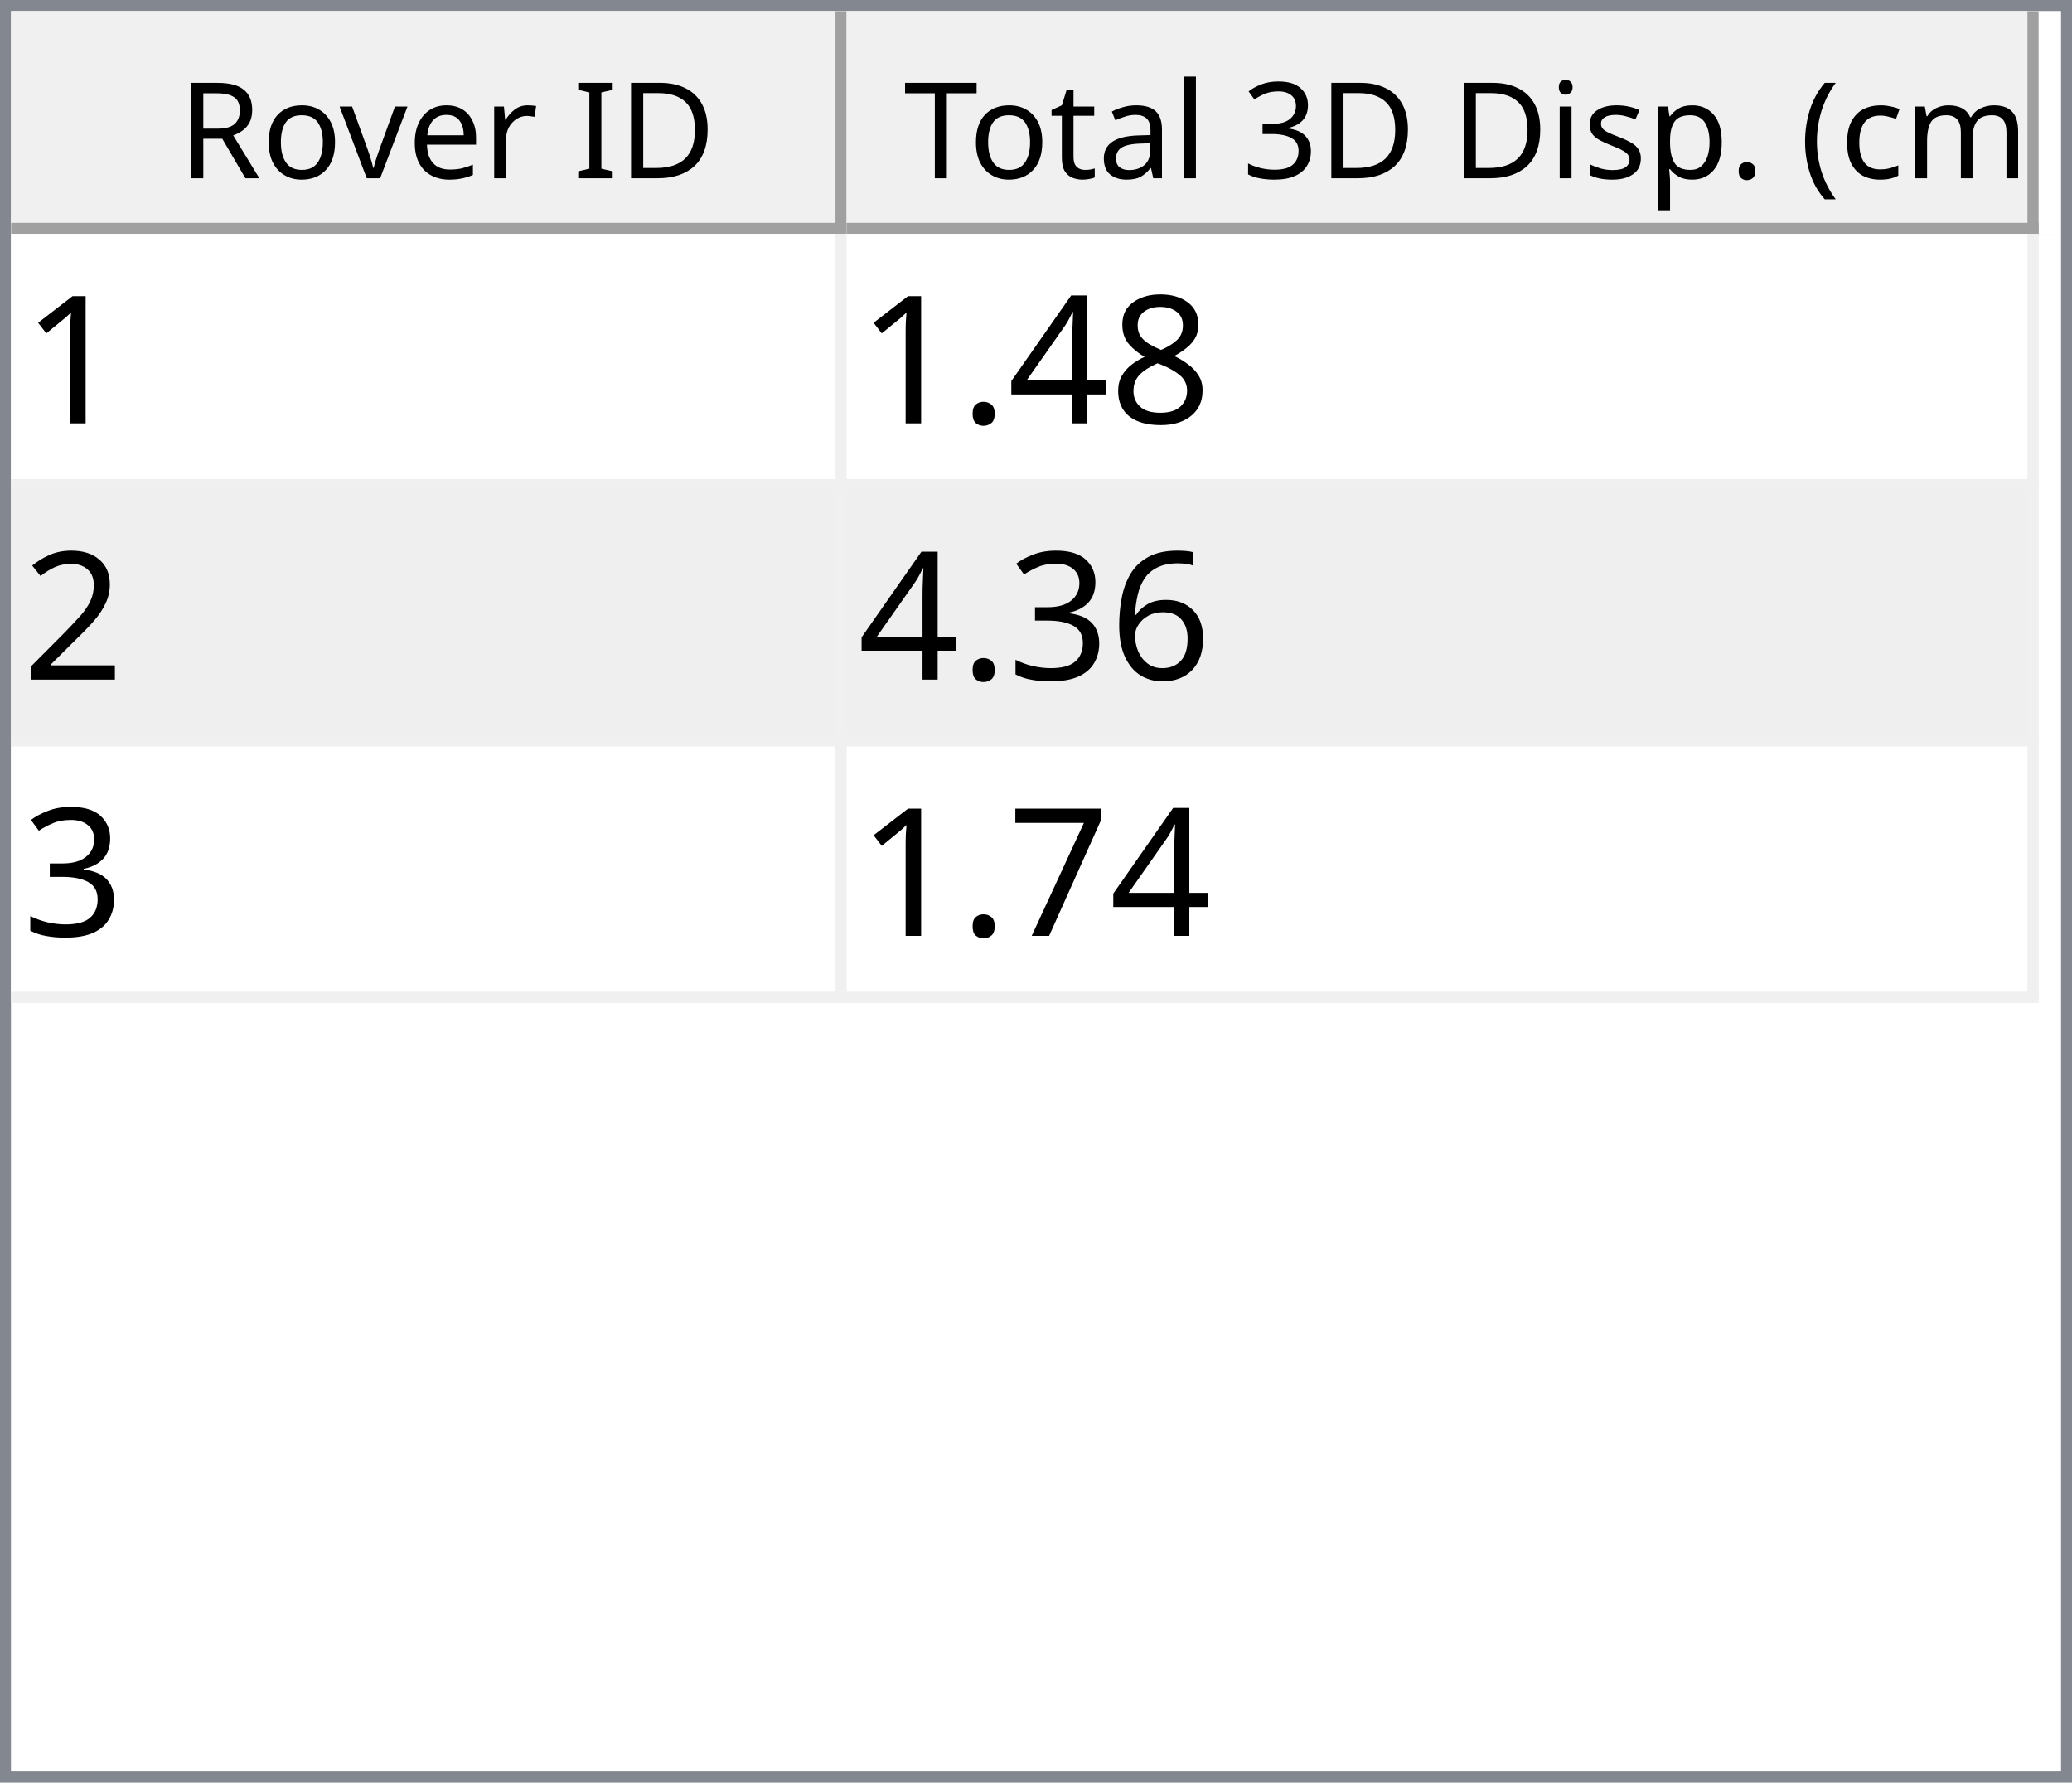
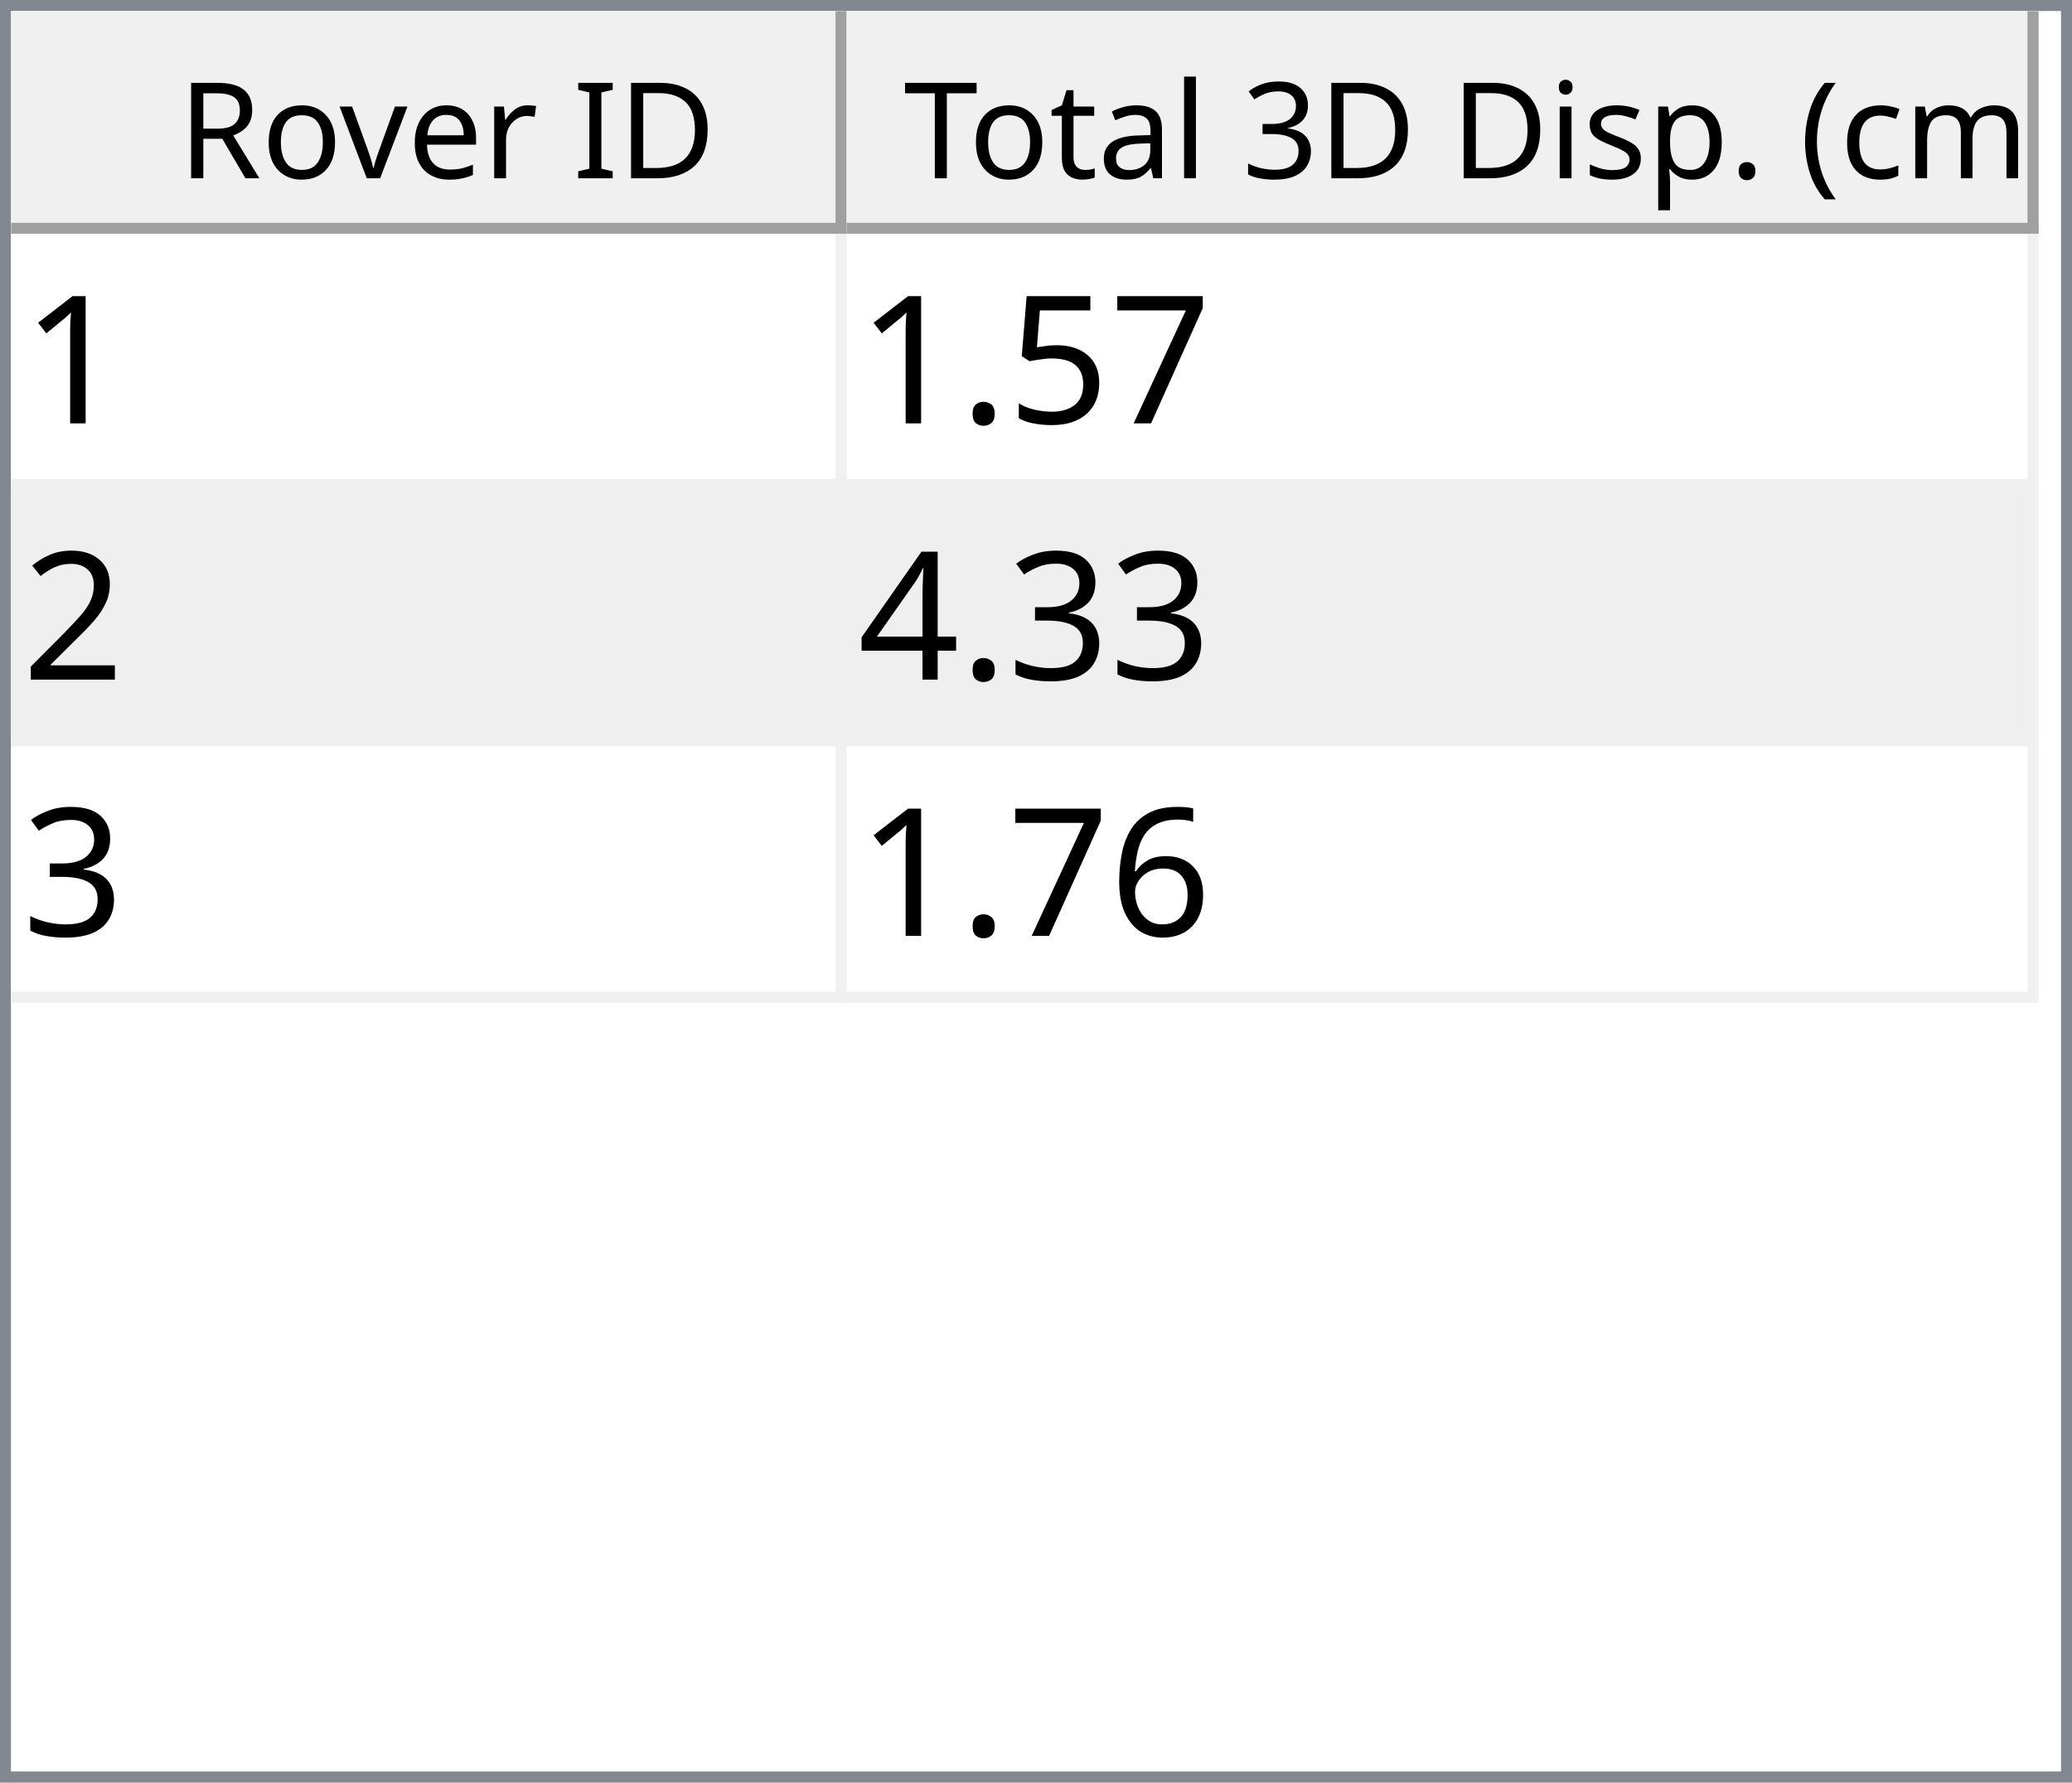
<svg xmlns="http://www.w3.org/2000/svg" style="fill-opacity:1; color-rendering:auto; color-interpolation:auto; text-rendering:auto; stroke:black; stroke-linecap:square; stroke-miterlimit:10; shape-rendering:auto; stroke-opacity:1; fill:black; stroke-dasharray:none; font-weight:normal; stroke-width:1; font-family:'Dialog'; font-style:normal; stroke-linejoin:miter; font-size:12px; stroke-dashoffset:0; image-rendering:auto;" width="186" height="160">
  <defs id="genericDefs" />
  <g>
    <defs id="defs1">
      <clipPath clipPathUnits="userSpaceOnUse" id="clipPath1">
        <path d="M0 0 L186 0 L186 160 L0 160 L0 0 Z" />
      </clipPath>
      <clipPath clipPathUnits="userSpaceOnUse" id="clipPath2">
        <path d="M0 0 L0 160 L186 160 L186 0 Z" />
      </clipPath>
      <clipPath clipPathUnits="userSpaceOnUse" id="clipPath3">
        <path d="M0 0 L0 20 L184 20 L184 0 Z" />
      </clipPath>
      <clipPath clipPathUnits="userSpaceOnUse" id="clipPath4">
        <path d="M0 0 L0 20 L75 20 L75 0 Z" />
      </clipPath>
      <clipPath clipPathUnits="userSpaceOnUse" id="clipPath5">
        <path d="M1 1 L1 19 L74 19 L74 1 Z" />
      </clipPath>
      <clipPath clipPathUnits="userSpaceOnUse" id="clipPath6">
        <path d="M0 0 L0 18 L73 18 L73 0 Z" />
      </clipPath>
      <clipPath clipPathUnits="userSpaceOnUse" id="clipPath7">
        <path d="M-0.5 -0.5 L-0.5 19.5 L74.5 19.5 L74.5 -0.5 Z" />
      </clipPath>
      <clipPath clipPathUnits="userSpaceOnUse" id="clipPath8">
        <path d="M0 0 L0 20 L107 20 L107 0 Z" />
      </clipPath>
      <clipPath clipPathUnits="userSpaceOnUse" id="clipPath9">
        <path d="M1 1 L1 19 L106 19 L106 1 Z" />
      </clipPath>
      <clipPath clipPathUnits="userSpaceOnUse" id="clipPath10">
        <path d="M0 0 L0 18 L105 18 L105 0 Z" />
      </clipPath>
      <clipPath clipPathUnits="userSpaceOnUse" id="clipPath11">
        <path d="M-0.5 -0.5 L-0.5 19.5 L106.5 19.5 L106.5 -0.5 Z" />
      </clipPath>
      <clipPath clipPathUnits="userSpaceOnUse" id="clipPath12">
        <path d="M0 0 L0 138 L184 138 L184 0 Z" />
      </clipPath>
      <clipPath clipPathUnits="userSpaceOnUse" id="clipPath13">
        <path d="M0 0 L0 69 L182 69 L182 0 Z" />
      </clipPath>
      <clipPath clipPathUnits="userSpaceOnUse" id="clipPath14">
        <path d="M-0.5 -0.5 L-0.5 68.5 L181.5 68.5 L181.5 -0.5 Z" />
      </clipPath>
      <clipPath clipPathUnits="userSpaceOnUse" id="clipPath15">
        <path d="M0 0 L0 22 L74 22 L74 0 Z" />
      </clipPath>
      <clipPath clipPathUnits="userSpaceOnUse" id="clipPath16">
        <path d="M0 0 L0 22 L106 22 L106 0 Z" />
      </clipPath>
      <font horiz-adv-x="64.551" id="font1">
        <font-face ascent="107.91" descent="25.098" units-per-em="100" style="font-style:normal; font-family:Segoe UI; font-weight:normal;" />
        <missing-glyph horiz-adv-x="64.551" d="M8.109 0 L8.109 68.266 L56.453 68.266 L56.453 0 L8.109 0 ZM15.328 7.234 L49.219 7.234 L49.219 61.031 L15.328 61.031 L15.328 7.234 Z" />
        <glyph unicode="D" horiz-adv-x="70.117" d="M9.188 0 L9.188 70.016 L28.516 70.016 Q65.531 70.016 65.531 35.891 Q65.531 19.672 55.25 9.836 Q44.969 0 27.734 0 L9.188 0 ZM17.391 62.594 L17.391 7.422 L27.828 7.422 Q41.609 7.422 49.273 14.797 Q56.938 22.172 56.938 35.688 Q56.938 62.594 28.328 62.594 L17.391 62.594 Z" />
        <glyph unicode="I" horiz-adv-x="26.611" d="M17.391 0 L9.188 0 L9.188 70.016 L17.391 70.016 L17.391 0 Z" />
        <glyph unicode=" " horiz-adv-x="27.393" d="" />
        <glyph unicode="r" horiz-adv-x="34.766" d="M34.188 41.891 Q32.078 43.5 28.125 43.5 Q23 43.5 19.555 38.672 Q16.109 33.844 16.109 25.484 L16.109 0 L8.109 0 L8.109 50 L16.109 50 L16.109 39.703 L16.312 39.703 Q18.016 44.969 21.531 47.922 Q25.047 50.875 29.391 50.875 Q32.516 50.875 34.188 50.203 L34.188 41.891 Z" />
        <glyph unicode="e" horiz-adv-x="52.295" d="M48.297 23 L12.984 23 Q13.188 14.656 17.484 10.109 Q21.781 5.562 29.297 5.562 Q37.75 5.562 44.828 11.141 L44.828 3.609 Q38.234 -1.172 27.391 -1.172 Q16.797 -1.172 10.742 5.641 Q4.688 12.453 4.688 24.812 Q4.688 36.469 11.305 43.82 Q17.922 51.172 27.734 51.172 Q37.547 51.172 42.922 44.828 Q48.297 38.484 48.297 27.203 L48.297 23 ZM40.094 29.781 Q40.047 36.719 36.75 40.578 Q33.453 44.438 27.594 44.438 Q21.922 44.438 17.969 40.383 Q14.016 36.328 13.094 29.781 L40.094 29.781 Z" />
        <glyph unicode="v" horiz-adv-x="47.9" d="M47.406 50 L27.484 0 L19.625 0 L0.688 50 L9.469 50 L22.172 13.672 Q23.578 9.672 23.922 6.688 L24.125 6.688 Q24.609 10.453 25.688 13.484 L38.969 50 L47.406 50 Z" />
        <glyph unicode="o" horiz-adv-x="58.594" d="M29 -1.172 Q17.922 -1.172 11.305 5.836 Q4.688 12.844 4.688 24.422 Q4.688 37.016 11.57 44.094 Q18.453 51.172 30.172 51.172 Q41.359 51.172 47.633 44.289 Q53.906 37.406 53.906 25.203 Q53.906 13.234 47.141 6.031 Q40.375 -1.172 29 -1.172 ZM29.594 44.438 Q21.875 44.438 17.383 39.188 Q12.891 33.938 12.891 24.703 Q12.891 15.828 17.43 10.695 Q21.969 5.562 29.594 5.562 Q37.359 5.562 41.531 10.594 Q45.703 15.625 45.703 24.906 Q45.703 34.281 41.531 39.359 Q37.359 44.438 29.594 44.438 Z" />
        <glyph unicode="R" horiz-adv-x="59.814" d="M59.375 0 L49.609 0 L37.891 19.625 Q36.281 22.359 34.766 24.289 Q33.25 26.219 31.664 27.438 Q30.078 28.656 28.25 29.219 Q26.422 29.781 24.125 29.781 L17.391 29.781 L17.391 0 L9.188 0 L9.188 70.016 L30.078 70.016 Q34.672 70.016 38.555 68.867 Q42.438 67.719 45.289 65.375 Q48.141 63.031 49.758 59.547 Q51.375 56.062 51.375 51.375 Q51.375 47.703 50.273 44.656 Q49.172 41.609 47.148 39.211 Q45.125 36.812 42.266 35.133 Q39.406 33.453 35.844 32.516 L35.844 32.328 Q37.594 31.547 38.891 30.547 Q40.188 29.547 41.359 28.18 Q42.531 26.812 43.68 25.078 Q44.828 23.344 46.234 21.047 L59.375 0 ZM17.391 62.594 L17.391 37.203 L28.516 37.203 Q31.594 37.203 34.203 38.133 Q36.812 39.062 38.719 40.797 Q40.625 42.531 41.703 45.047 Q42.781 47.562 42.781 50.688 Q42.781 56.297 39.141 59.445 Q35.5 62.594 28.609 62.594 L17.391 62.594 Z" />
        <glyph unicode=")" horiz-adv-x="30.176" d="M8.297 -15.922 L1.172 -15.922 Q16.406 2.344 16.406 26.812 Q16.406 51.469 1.078 70.016 L8.297 70.016 Q23.531 52.156 23.531 26.703 Q23.531 1.375 8.297 -15.922 Z" />
        <glyph unicode="m" horiz-adv-x="86.133" d="M79.109 0 L71.094 0 L71.094 28.719 Q71.094 37.016 68.531 40.727 Q65.969 44.438 59.906 44.438 Q54.781 44.438 51.195 39.75 Q47.609 35.062 47.609 28.516 L47.609 0 L39.594 0 L39.594 29.688 Q39.594 44.438 28.219 44.438 Q22.953 44.438 19.531 40.016 Q16.109 35.594 16.109 28.516 L16.109 0 L8.109 0 L8.109 50 L16.109 50 L16.109 42.094 L16.312 42.094 Q21.625 51.172 31.844 51.172 Q36.969 51.172 40.773 48.312 Q44.578 45.453 46 40.828 Q51.562 51.172 62.594 51.172 Q79.109 51.172 79.109 30.812 L79.109 0 Z" />
        <glyph unicode="c" horiz-adv-x="46.191" d="M42.188 2.297 Q36.422 -1.172 28.516 -1.172 Q17.828 -1.172 11.258 5.789 Q4.688 12.75 4.688 23.828 Q4.688 36.188 11.766 43.68 Q18.844 51.172 30.672 51.172 Q37.25 51.172 42.281 48.734 L42.281 40.531 Q36.719 44.438 30.375 44.438 Q22.703 44.438 17.797 38.945 Q12.891 33.453 12.891 24.516 Q12.891 15.719 17.508 10.641 Q22.125 5.562 29.891 5.562 Q36.422 5.562 42.188 9.906 L42.188 2.297 Z" />
        <glyph unicode="(" horiz-adv-x="30.176" d="M29.109 -15.922 L21.969 -15.922 Q6.844 1.375 6.844 26.703 Q6.844 52.156 21.969 70.016 L29.203 70.016 Q13.875 51.469 13.875 26.812 Q13.875 2.344 29.109 -15.922 Z" />
        <glyph unicode="." horiz-adv-x="21.68" d="M10.891 -1.078 Q8.641 -1.078 7.055 0.539 Q5.469 2.156 5.469 4.391 Q5.469 6.641 7.055 8.273 Q8.641 9.906 10.891 9.906 Q13.188 9.906 14.797 8.273 Q16.406 6.641 16.406 4.391 Q16.406 2.156 14.797 0.539 Q13.188 -1.078 10.891 -1.078 Z" />
        <glyph unicode="p" horiz-adv-x="58.789" d="M16.312 7.234 L16.109 7.234 L16.109 -23 L8.109 -23 L8.109 50 L16.109 50 L16.109 41.219 L16.312 41.219 Q22.219 51.172 33.594 51.172 Q43.266 51.172 48.688 44.461 Q54.109 37.75 54.109 26.469 Q54.109 13.922 48 6.375 Q41.891 -1.172 31.297 -1.172 Q21.578 -1.172 16.312 7.234 ZM16.109 27.391 L16.109 20.406 Q16.109 14.203 20.141 9.883 Q24.172 5.562 30.375 5.562 Q37.641 5.562 41.773 11.133 Q45.906 16.703 45.906 26.609 Q45.906 34.969 42.047 39.703 Q38.188 44.438 31.594 44.438 Q24.609 44.438 20.359 39.578 Q16.109 34.719 16.109 27.391 Z" />
        <glyph unicode="s" horiz-adv-x="42.432" d="M5.078 1.812 L5.078 10.406 Q11.625 5.562 19.484 5.562 Q30.031 5.562 30.031 12.594 Q30.031 14.594 29.125 15.992 Q28.219 17.391 26.68 18.461 Q25.141 19.531 23.07 20.383 Q21 21.234 18.609 22.172 Q15.281 23.484 12.766 24.828 Q10.25 26.172 8.57 27.859 Q6.891 29.547 6.031 31.695 Q5.172 33.844 5.172 36.719 Q5.172 40.234 6.789 42.945 Q8.406 45.656 11.086 47.484 Q13.766 49.312 17.211 50.242 Q20.656 51.172 24.312 51.172 Q30.812 51.172 35.938 48.922 L35.938 40.828 Q30.422 44.438 23.25 44.438 Q21 44.438 19.195 43.922 Q17.391 43.406 16.094 42.477 Q14.797 41.547 14.086 40.258 Q13.375 38.969 13.375 37.406 Q13.375 35.453 14.086 34.133 Q14.797 32.812 16.164 31.789 Q17.531 30.766 19.484 29.938 Q21.438 29.109 23.922 28.125 Q27.25 26.859 29.883 25.516 Q32.516 24.172 34.375 22.484 Q36.234 20.797 37.234 18.602 Q38.234 16.406 38.234 13.375 Q38.234 9.672 36.602 6.938 Q34.969 4.203 32.234 2.398 Q29.5 0.594 25.93 -0.289 Q22.359 -1.172 18.453 -1.172 Q10.75 -1.172 5.078 1.812 Z" />
        <glyph unicode="i" horiz-adv-x="24.219" d="M12.203 62.703 Q10.062 62.703 8.547 64.164 Q7.031 65.625 7.031 67.875 Q7.031 70.125 8.547 71.609 Q10.062 73.094 12.203 73.094 Q14.406 73.094 15.945 71.609 Q17.484 70.125 17.484 67.875 Q17.484 65.719 15.945 64.211 Q14.406 62.703 12.203 62.703 ZM16.109 0 L8.109 0 L8.109 50 L16.109 50 L16.109 0 Z" />
        <glyph unicode="3" horiz-adv-x="53.906" d="M46.531 19.828 Q46.531 15.094 44.75 11.211 Q42.969 7.328 39.719 4.57 Q36.469 1.812 31.93 0.297 Q27.391 -1.219 21.922 -1.219 Q11.922 -1.219 6 2.594 L6 11.188 Q13.094 5.609 22.219 5.609 Q25.875 5.609 28.828 6.539 Q31.781 7.469 33.906 9.227 Q36.031 10.984 37.18 13.477 Q38.328 15.969 38.328 19.094 Q38.328 32.812 18.797 32.812 L12.984 32.812 L12.984 39.594 L18.5 39.594 Q35.797 39.594 35.797 52.484 Q35.797 64.406 22.609 64.406 Q15.188 64.406 8.688 59.422 L8.688 67.188 Q15.375 71.188 24.609 71.188 Q29 71.188 32.57 69.969 Q36.141 68.75 38.68 66.555 Q41.219 64.359 42.609 61.281 Q44 58.203 44 54.5 Q44 40.672 30.031 36.719 L30.031 36.531 Q33.594 36.141 36.625 34.797 Q39.656 33.453 41.852 31.305 Q44.047 29.156 45.289 26.25 Q46.531 23.344 46.531 19.828 Z" />
        <glyph unicode="l" horiz-adv-x="24.219" d="M16.109 0 L8.109 0 L8.109 74.031 L16.109 74.031 L16.109 0 Z" />
        <glyph unicode="a" horiz-adv-x="50.879" d="M43.891 0 L35.891 0 L35.891 7.812 L35.688 7.812 Q30.469 -1.172 20.312 -1.172 Q12.844 -1.172 8.617 2.781 Q4.391 6.734 4.391 13.281 Q4.391 27.297 20.906 29.594 L35.891 31.688 Q35.891 44.438 25.594 44.438 Q16.547 44.438 9.281 38.281 L9.281 46.484 Q16.656 51.172 26.266 51.172 Q43.891 51.172 43.891 32.516 L43.891 0 ZM35.891 25.297 L23.828 23.641 Q18.266 22.859 15.43 20.875 Q12.594 18.891 12.594 13.875 Q12.594 10.203 15.211 7.883 Q17.828 5.562 22.172 5.562 Q28.125 5.562 32.008 9.742 Q35.891 13.922 35.891 20.312 L35.891 25.297 Z" />
        <glyph unicode="t" horiz-adv-x="33.887" d="M31.297 0.484 Q28.469 -1.078 23.828 -1.078 Q10.688 -1.078 10.688 13.578 L10.688 43.172 L2.094 43.172 L2.094 50 L10.688 50 L10.688 62.203 L18.703 64.797 L18.703 50 L31.297 50 L31.297 43.172 L18.703 43.172 L18.703 14.984 Q18.703 9.969 20.414 7.82 Q22.125 5.672 26.078 5.672 Q29.109 5.672 31.297 7.328 L31.297 0.484 Z" />
        <glyph unicode="T" horiz-adv-x="52.393" d="M50.594 62.594 L30.375 62.594 L30.375 0 L22.172 0 L22.172 62.594 L2 62.594 L2 70.016 L50.594 70.016 L50.594 62.594 Z" />
      </font>
      <font horiz-adv-x="75.0" id="font2">
        <font-face ascent="100.537" descent="21.973" units-per-em="100" style="font-style:normal; font-family:sans-serif; font-weight:normal;" />
        <missing-glyph horiz-adv-x="75.0" d="M12.5 0 L12.5 62.5 L62.5 62.5 L62.5 0 L12.5 0 ZM14.062 1.562 L60.938 1.562 L60.938 60.938 L14.062 60.938 L14.062 1.562 Z" />
        <glyph unicode="1" horiz-adv-x="55.615" d="M37.25 0 L28.469 0 L28.469 56 Q25.297 52.984 20.141 49.953 Q14.984 46.922 10.891 45.406 L10.891 53.906 Q18.266 57.375 23.781 62.305 Q29.297 67.234 31.594 71.875 L37.25 71.875 L37.25 0 Z" />
-         <glyph unicode="8" horiz-adv-x="55.615" d="M17.672 38.812 Q12.203 40.828 9.57 44.539 Q6.938 48.25 6.938 53.422 Q6.938 61.234 12.555 66.555 Q18.172 71.875 27.484 71.875 Q36.859 71.875 42.578 66.43 Q48.297 60.984 48.297 53.172 Q48.297 48.188 45.68 44.508 Q43.062 40.828 37.75 38.812 Q44.344 36.672 47.781 31.883 Q51.219 27.094 51.219 20.453 Q51.219 11.281 44.727 5.031 Q38.234 -1.219 27.641 -1.219 Q17.047 -1.219 10.547 5.055 Q4.047 11.328 4.047 20.703 Q4.047 27.688 7.594 32.398 Q11.141 37.109 17.672 38.812 ZM15.922 53.719 Q15.922 48.641 19.195 45.414 Q22.469 42.188 27.688 42.188 Q32.766 42.188 36.016 45.383 Q39.266 48.578 39.266 53.219 Q39.266 58.062 35.914 61.359 Q32.562 64.656 27.594 64.656 Q22.562 64.656 19.242 61.43 Q15.922 58.203 15.922 53.719 ZM13.094 20.656 Q13.094 16.891 14.875 13.375 Q16.656 9.859 20.172 7.93 Q23.688 6 27.734 6 Q34.031 6 38.133 10.055 Q42.234 14.109 42.234 20.359 Q42.234 26.703 38.016 30.859 Q33.797 35.016 27.438 35.016 Q21.234 35.016 17.164 30.914 Q13.094 26.812 13.094 20.656 Z" />
-         <glyph unicode="4" horiz-adv-x="55.615" d="M32.328 0 L32.328 17.141 L1.266 17.141 L1.266 25.203 L33.938 71.578 L41.109 71.578 L41.109 25.203 L50.781 25.203 L50.781 17.141 L41.109 17.141 L41.109 0 L32.328 0 ZM32.328 25.203 L32.328 57.469 L9.906 25.203 L32.328 25.203 Z" />
+         <glyph unicode="7" horiz-adv-x="55.615" d="M4.734 62.203 L4.734 70.656 L51.078 70.656 L51.078 63.812 Q44.234 56.547 37.523 44.484 Q30.812 32.422 27.156 19.672 Q24.516 10.688 23.781 0 L14.75 0 Q14.891 8.453 18.062 20.414 Q21.234 32.375 27.172 43.484 Q33.109 54.594 39.797 62.203 L4.734 62.203 Z" />
+         <glyph unicode="5" horiz-adv-x="55.615" d="M4.156 18.75 L13.375 19.531 Q14.406 12.797 18.141 9.398 Q21.875 6 27.156 6 Q33.5 6 37.891 10.789 Q42.281 15.578 42.281 23.484 Q42.281 31 38.062 35.352 Q33.844 39.703 27 39.703 Q22.75 39.703 19.336 37.773 Q15.922 35.844 13.969 32.766 L5.719 33.844 L12.641 70.609 L48.25 70.609 L48.25 62.203 L19.672 62.203 L15.828 42.969 Q22.266 47.469 29.344 47.469 Q38.719 47.469 45.164 40.969 Q51.609 34.469 51.609 24.266 Q51.609 14.547 45.953 7.469 Q39.062 -1.219 27.156 -1.219 Q17.391 -1.219 11.211 4.25 Q5.031 9.719 4.156 18.75 Z" />
        <glyph unicode="." horiz-adv-x="27.783" d="M9.078 0 L9.078 10.016 L19.094 10.016 L19.094 0 L9.078 0 Z" />
        <glyph unicode="2" horiz-adv-x="55.615" d="M50.344 8.453 L50.344 0 L3.031 0 Q2.938 3.172 4.047 6.109 Q5.859 10.938 9.836 15.625 Q13.812 20.312 21.344 26.469 Q33.016 36.031 37.117 41.625 Q41.219 47.219 41.219 52.203 Q41.219 57.422 37.477 61.008 Q33.734 64.594 27.734 64.594 Q21.391 64.594 17.578 60.789 Q13.766 56.984 13.719 50.25 L4.688 51.172 Q5.609 61.281 11.664 66.578 Q17.719 71.875 27.938 71.875 Q38.234 71.875 44.242 66.164 Q50.25 60.453 50.25 52 Q50.25 47.703 48.492 43.555 Q46.734 39.406 42.656 34.812 Q38.578 30.219 29.109 22.219 Q21.188 15.578 18.945 13.211 Q16.703 10.844 15.234 8.453 L50.344 8.453 Z" />
+         <glyph unicode="3" horiz-adv-x="55.615" d="M4.203 18.891 L12.984 20.062 Q14.5 12.594 18.141 9.297 Q21.781 6 27 6 Q33.203 6 37.477 10.297 Q41.75 14.594 41.75 20.953 Q41.75 27 37.797 30.93 Q33.844 34.859 27.734 34.859 Q25.25 34.859 21.531 33.891 L22.516 41.609 Q23.391 41.5 23.922 41.5 Q29.547 41.5 34.039 44.43 Q38.531 47.359 38.531 53.469 Q38.531 58.297 35.258 61.477 Q31.984 64.656 26.812 64.656 Q21.688 64.656 18.266 61.43 Q14.844 58.203 13.875 51.766 L5.078 53.328 Q6.688 62.156 12.398 67.016 Q18.109 71.875 26.609 71.875 Q32.469 71.875 37.398 69.359 Q42.328 66.844 44.945 62.5 Q47.562 58.156 47.562 53.266 Q47.562 48.641 45.07 44.828 Q42.578 41.016 37.703 38.766 Q44.047 37.312 47.562 32.695 Q51.078 28.078 51.078 21.141 Q51.078 11.766 44.242 5.25 Q37.406 -1.266 26.953 -1.266 Q17.531 -1.266 11.305 4.352 Q5.078 9.969 4.203 18.891 Z" />
+         <glyph unicode="4" horiz-adv-x="55.615" d="M32.328 0 L32.328 17.141 L1.266 17.141 L1.266 25.203 L33.938 71.578 L41.109 71.578 L41.109 25.203 L50.781 25.203 L50.781 17.141 L41.109 17.141 L41.109 0 L32.328 0 ZM32.328 25.203 L32.328 57.469 L9.906 25.203 L32.328 25.203 Z" />
        <glyph unicode="6" horiz-adv-x="55.615" d="M49.75 54.047 L41.016 53.375 Q39.844 58.547 37.703 60.891 Q34.125 64.656 28.906 64.656 Q24.703 64.656 21.531 62.312 Q17.391 59.281 14.992 53.469 Q12.594 47.656 12.5 36.922 Q15.672 41.75 20.266 44.094 Q24.859 46.438 29.891 46.438 Q38.672 46.438 44.852 39.969 Q51.031 33.5 51.031 23.25 Q51.031 16.5 48.125 10.719 Q45.219 4.938 40.141 1.859 Q35.062 -1.219 28.609 -1.219 Q17.625 -1.219 10.695 6.859 Q3.766 14.938 3.766 33.5 Q3.766 54.25 11.422 63.672 Q18.109 71.875 29.438 71.875 Q37.891 71.875 43.289 67.141 Q48.688 62.406 49.75 54.047 ZM13.875 23.188 Q13.875 18.656 15.797 14.508 Q17.719 10.359 21.188 8.18 Q24.656 6 28.469 6 Q34.031 6 38.039 10.492 Q42.047 14.984 42.047 22.703 Q42.047 30.125 38.086 34.398 Q34.125 38.672 28.125 38.672 Q22.172 38.672 18.023 34.398 Q13.875 30.125 13.875 23.188 Z" />
-         <glyph unicode="3" horiz-adv-x="55.615" d="M4.203 18.891 L12.984 20.062 Q14.5 12.594 18.141 9.297 Q21.781 6 27 6 Q33.203 6 37.477 10.297 Q41.75 14.594 41.75 20.953 Q41.75 27 37.797 30.93 Q33.844 34.859 27.734 34.859 Q25.25 34.859 21.531 33.891 L22.516 41.609 Q23.391 41.5 23.922 41.5 Q29.547 41.5 34.039 44.43 Q38.531 47.359 38.531 53.469 Q38.531 58.297 35.258 61.477 Q31.984 64.656 26.812 64.656 Q21.688 64.656 18.266 61.43 Q14.844 58.203 13.875 51.766 L5.078 53.328 Q6.688 62.156 12.398 67.016 Q18.109 71.875 26.609 71.875 Q32.469 71.875 37.398 69.359 Q42.328 66.844 44.945 62.5 Q47.562 58.156 47.562 53.266 Q47.562 48.641 45.07 44.828 Q42.578 41.016 37.703 38.766 Q44.047 37.312 47.562 32.695 Q51.078 28.078 51.078 21.141 Q51.078 11.766 44.242 5.25 Q37.406 -1.266 26.953 -1.266 Q17.531 -1.266 11.305 4.352 Q5.078 9.969 4.203 18.891 Z" />
-         <glyph unicode="7" horiz-adv-x="55.615" d="M4.734 62.203 L4.734 70.656 L51.078 70.656 L51.078 63.812 Q44.234 56.547 37.523 44.484 Q30.812 32.422 27.156 19.672 Q24.516 10.688 23.781 0 L14.75 0 Q14.891 8.453 18.062 20.414 Q21.234 32.375 27.172 43.484 Q33.109 54.594 39.797 62.203 L4.734 62.203 Z" />
      </font>
    </defs>
    <g style="fill:white; stroke:white;">
      <rect x="0" y="0" width="186" style="clip-path:url(#clipPath1); stroke:none;" height="160" />
    </g>
    <g style="fill:white; text-rendering:optimizeSpeed; color-rendering:optimizeSpeed; image-rendering:optimizeSpeed; shape-rendering:crispEdges; stroke:white; color-interpolation:sRGB;">
      <rect x="0" width="186" height="160" y="0" style="stroke:none;" />
      <path style="stroke:none;" d="M0 160 L186 160 L186 0 L0 0 Z" />
    </g>
    <g style="fill:rgb(240,240,240); font-family:'Segoe UI'; stroke:rgb(240,240,240);">
      <rect x="0" y="0" width="186" style="clip-path:url(#clipPath2); stroke:none;" height="160" />
    </g>
    <g style="fill:rgb(130,135,144); font-family:'Segoe UI'; stroke:rgb(130,135,144);">
      <path d="M0 0 L186 0 L186 160 L0 160 L0 0 ZM1 1 L185 1 L185 159 L1 159 L1 1 Z" style="fill-rule:evenodd; clip-path:url(#clipPath2); stroke:none;" />
    </g>
    <g style="fill:white; font-family:'Segoe UI'; stroke:white;" transform="translate(1,1)">
      <rect x="0" y="0" width="184" style="clip-path:url(#clipPath3); stroke:none;" height="20" />
    </g>
    <g style="fill:rgb(240,240,240); font-family:'Segoe UI'; stroke:rgb(240,240,240);" transform="translate(1,1)">
      <rect x="0" y="0" width="75" style="clip-path:url(#clipPath4); stroke:none;" height="20" />
    </g>
    <g style="font-family:'Segoe UI';" transform="translate(2,2)">
      <text x="14" xml:space="preserve" y="14" style="clip-path:url(#clipPath6); stroke:none;">Rover ID</text>
    </g>
    <g style="fill:rgb(160,160,160); font-family:'Segoe UI'; stroke:rgb(160,160,160); stroke-linejoin:bevel;" transform="translate(1.5,1.5)">
      <line x1="74" x2="74" y1="0" style="fill:none; clip-path:url(#clipPath7);" y2="19" />
    </g>
    <g style="fill:rgb(160,160,160); font-family:'Segoe UI'; stroke:rgb(160,160,160); stroke-linejoin:bevel;" transform="matrix(1,0,0,1,1,1) translate(0.5,0.5)">
      <line x1="0" x2="74" y1="19" style="fill:none; clip-path:url(#clipPath7);" y2="19" />
    </g>
    <g style="fill:rgb(240,240,240); font-family:'Segoe UI'; stroke:rgb(240,240,240);" transform="translate(76,1)">
      <rect x="0" y="0" width="107" style="clip-path:url(#clipPath8); stroke:none;" height="20" />
    </g>
    <g style="font-family:'Segoe UI';" transform="translate(77,2)">
      <text x="1" xml:space="preserve" y="14" style="clip-path:url(#clipPath10); stroke:none;"> Total 3D Disp. (cm)</text>
    </g>
    <g style="fill:rgb(160,160,160); font-family:'Segoe UI'; stroke:rgb(160,160,160); stroke-linejoin:bevel;" transform="translate(76.5,1.5)">
      <line x1="106" x2="106" y1="0" style="fill:none; clip-path:url(#clipPath11);" y2="19" />
    </g>
    <g style="fill:rgb(160,160,160); font-family:'Segoe UI'; stroke:rgb(160,160,160); stroke-linejoin:bevel;" transform="matrix(1,0,0,1,76,1) translate(0.5,0.5)">
      <line x1="0" x2="106" y1="19" style="fill:none; clip-path:url(#clipPath11);" y2="19" />
    </g>
    <g style="fill:white; font-family:'Segoe UI'; stroke:white;" transform="translate(1,21)">
      <rect x="0" y="0" width="184" style="clip-path:url(#clipPath12); stroke:none;" height="138" />
    </g>
    <g style="fill:rgb(240,240,240); font-size:16px; font-family:sans-serif; stroke:rgb(240,240,240);" transform="translate(1,21)">
      <rect x="0" y="0" width="182" style="clip-path:url(#clipPath13); stroke:none;" height="69" />
      <line transform="translate(0.5,0.5)" x1="0" x2="181" y1="22" style="clip-path:url(#clipPath14); fill:none; stroke-linejoin:bevel;" y2="22" />
    </g>
    <g transform="matrix(1,0,0,1,1,21) translate(0.5,0.5)" style="fill:rgb(240,240,240); font-size:16px; font-family:sans-serif; stroke:rgb(240,240,240); stroke-linejoin:bevel;">
      <line x1="0" x2="181" y1="45" style="fill:none; clip-path:url(#clipPath14);" y2="45" />
    </g>
    <g transform="matrix(1,0,0,1,1,21) translate(0.5,0.5)" style="fill:rgb(240,240,240); font-size:16px; font-family:sans-serif; stroke:rgb(240,240,240); stroke-linejoin:bevel;">
      <line x1="0" x2="181" y1="68" style="fill:none; clip-path:url(#clipPath14);" y2="68" />
    </g>
    <g transform="matrix(1,0,0,1,1,21) translate(0.5,0.5)" style="fill:rgb(240,240,240); font-size:16px; font-family:sans-serif; stroke:rgb(240,240,240); stroke-linejoin:bevel;">
      <line x1="74" x2="74" y1="0" style="fill:none; clip-path:url(#clipPath14);" y2="68" />
    </g>
    <g transform="matrix(1,0,0,1,1,21) translate(0.5,0.5)" style="fill:rgb(240,240,240); font-size:16px; font-family:sans-serif; stroke:rgb(240,240,240); stroke-linejoin:bevel;">
      <line x1="181" x2="181" y1="0" style="fill:none; clip-path:url(#clipPath14);" y2="68" />
    </g>
    <g style="fill:white; font-size:16px; font-family:sans-serif; stroke:white;" transform="matrix(1,0,0,1,1,21)">
      <rect x="0" y="0" width="74" style="clip-path:url(#clipPath15); stroke:none;" height="22" />
      <text x="1" y="17" style="fill:black; clip-path:url(#clipPath15); stroke:none;" xml:space="preserve">1</text>
    </g>
    <g style="fill:white; font-size:16px; font-family:sans-serif; stroke:white;" transform="matrix(1,0,0,1,1,21) translate(75,0)">
      <rect x="0" y="0" width="106" style="clip-path:url(#clipPath16); stroke:none;" height="22" />
-       <text x="1" y="17" style="fill:black; clip-path:url(#clipPath16); stroke:none;" xml:space="preserve">1.48</text>
+       <text x="1" y="17" style="fill:black; clip-path:url(#clipPath16); stroke:none;" xml:space="preserve">1.57</text>
    </g>
    <g style="fill:rgb(239,239,239); font-size:16px; font-family:sans-serif; stroke:rgb(239,239,239);" transform="matrix(1,0,0,1,1,21) translate(0,23)">
      <rect x="0" y="0" width="74" style="clip-path:url(#clipPath15); stroke:none;" height="22" />
      <text x="1" y="17" style="fill:black; clip-path:url(#clipPath15); stroke:none;" xml:space="preserve">2</text>
    </g>
    <g style="fill:rgb(239,239,239); font-size:16px; font-family:sans-serif; stroke:rgb(239,239,239);" transform="matrix(1,0,0,1,1,21) translate(75,23)">
      <rect x="0" y="0" width="106" style="clip-path:url(#clipPath16); stroke:none;" height="22" />
-       <text x="1" y="17" style="fill:black; clip-path:url(#clipPath16); stroke:none;" xml:space="preserve">4.36</text>
+       <text x="1" y="17" style="fill:black; clip-path:url(#clipPath16); stroke:none;" xml:space="preserve">4.33</text>
    </g>
    <g style="fill:white; font-size:16px; font-family:sans-serif; stroke:white;" transform="matrix(1,0,0,1,1,21) translate(0,46)">
      <rect x="0" y="0" width="74" style="clip-path:url(#clipPath15); stroke:none;" height="22" />
      <text x="1" y="17" style="fill:black; clip-path:url(#clipPath15); stroke:none;" xml:space="preserve">3</text>
    </g>
    <g style="fill:white; font-size:16px; font-family:sans-serif; stroke:white;" transform="matrix(1,0,0,1,1,21) translate(75,46)">
      <rect x="0" y="0" width="106" style="clip-path:url(#clipPath16); stroke:none;" height="22" />
-       <text x="1" y="17" style="fill:black; clip-path:url(#clipPath16); stroke:none;" xml:space="preserve">1.74</text>
+       <text x="1" y="17" style="fill:black; clip-path:url(#clipPath16); stroke:none;" xml:space="preserve">1.76</text>
    </g>
  </g>
</svg>
